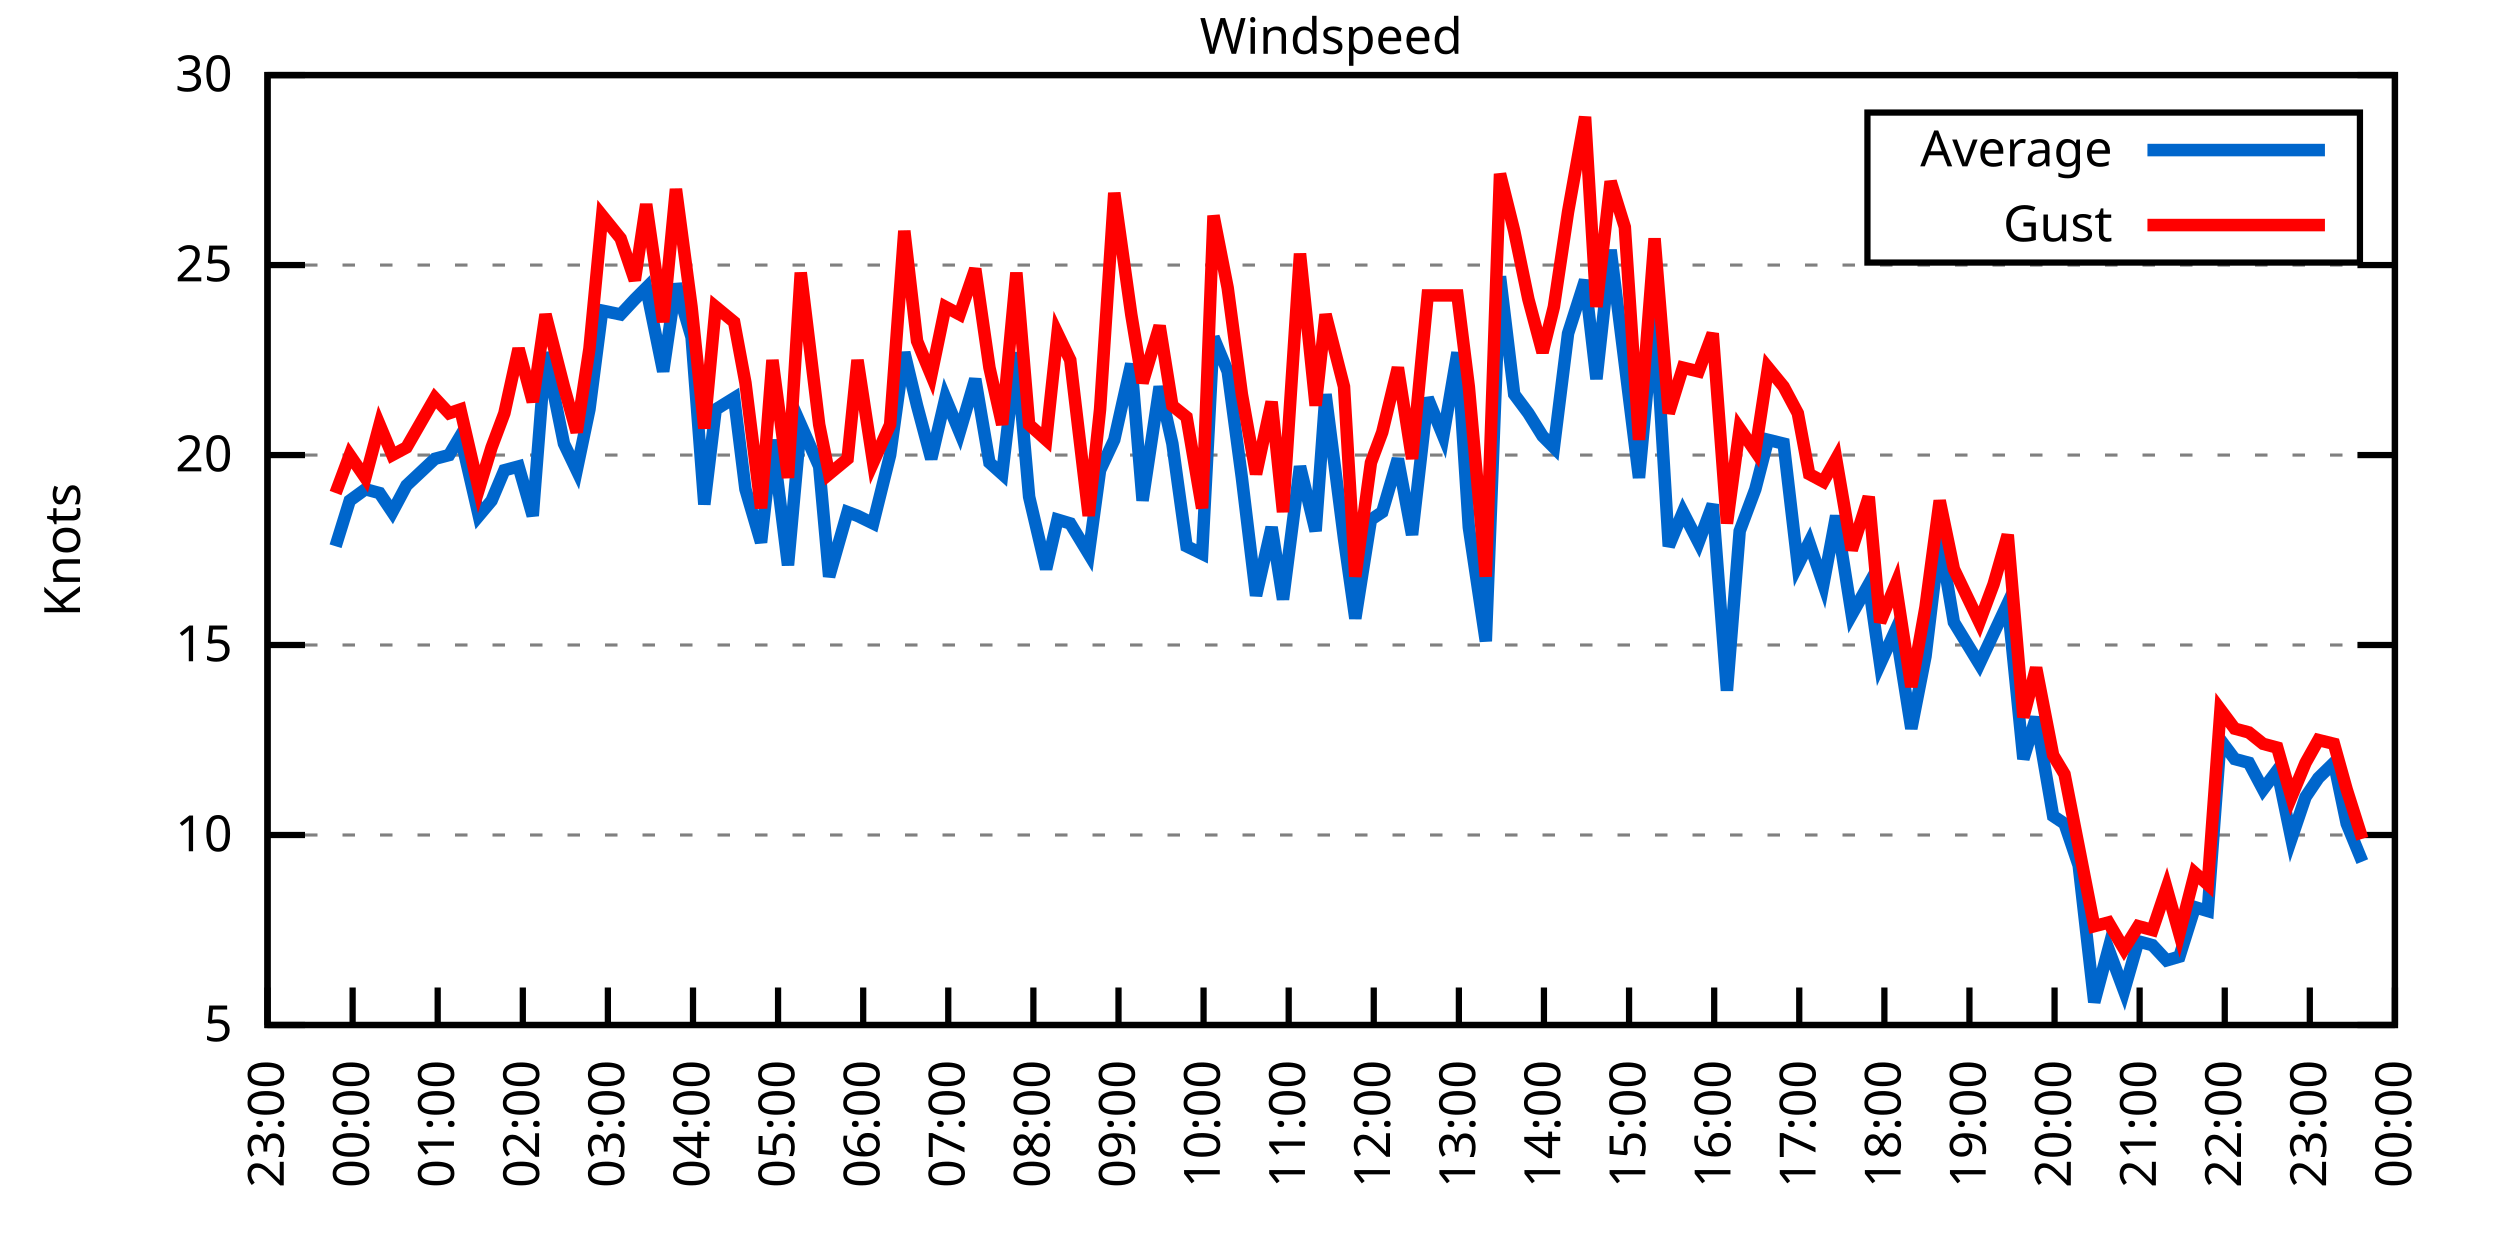
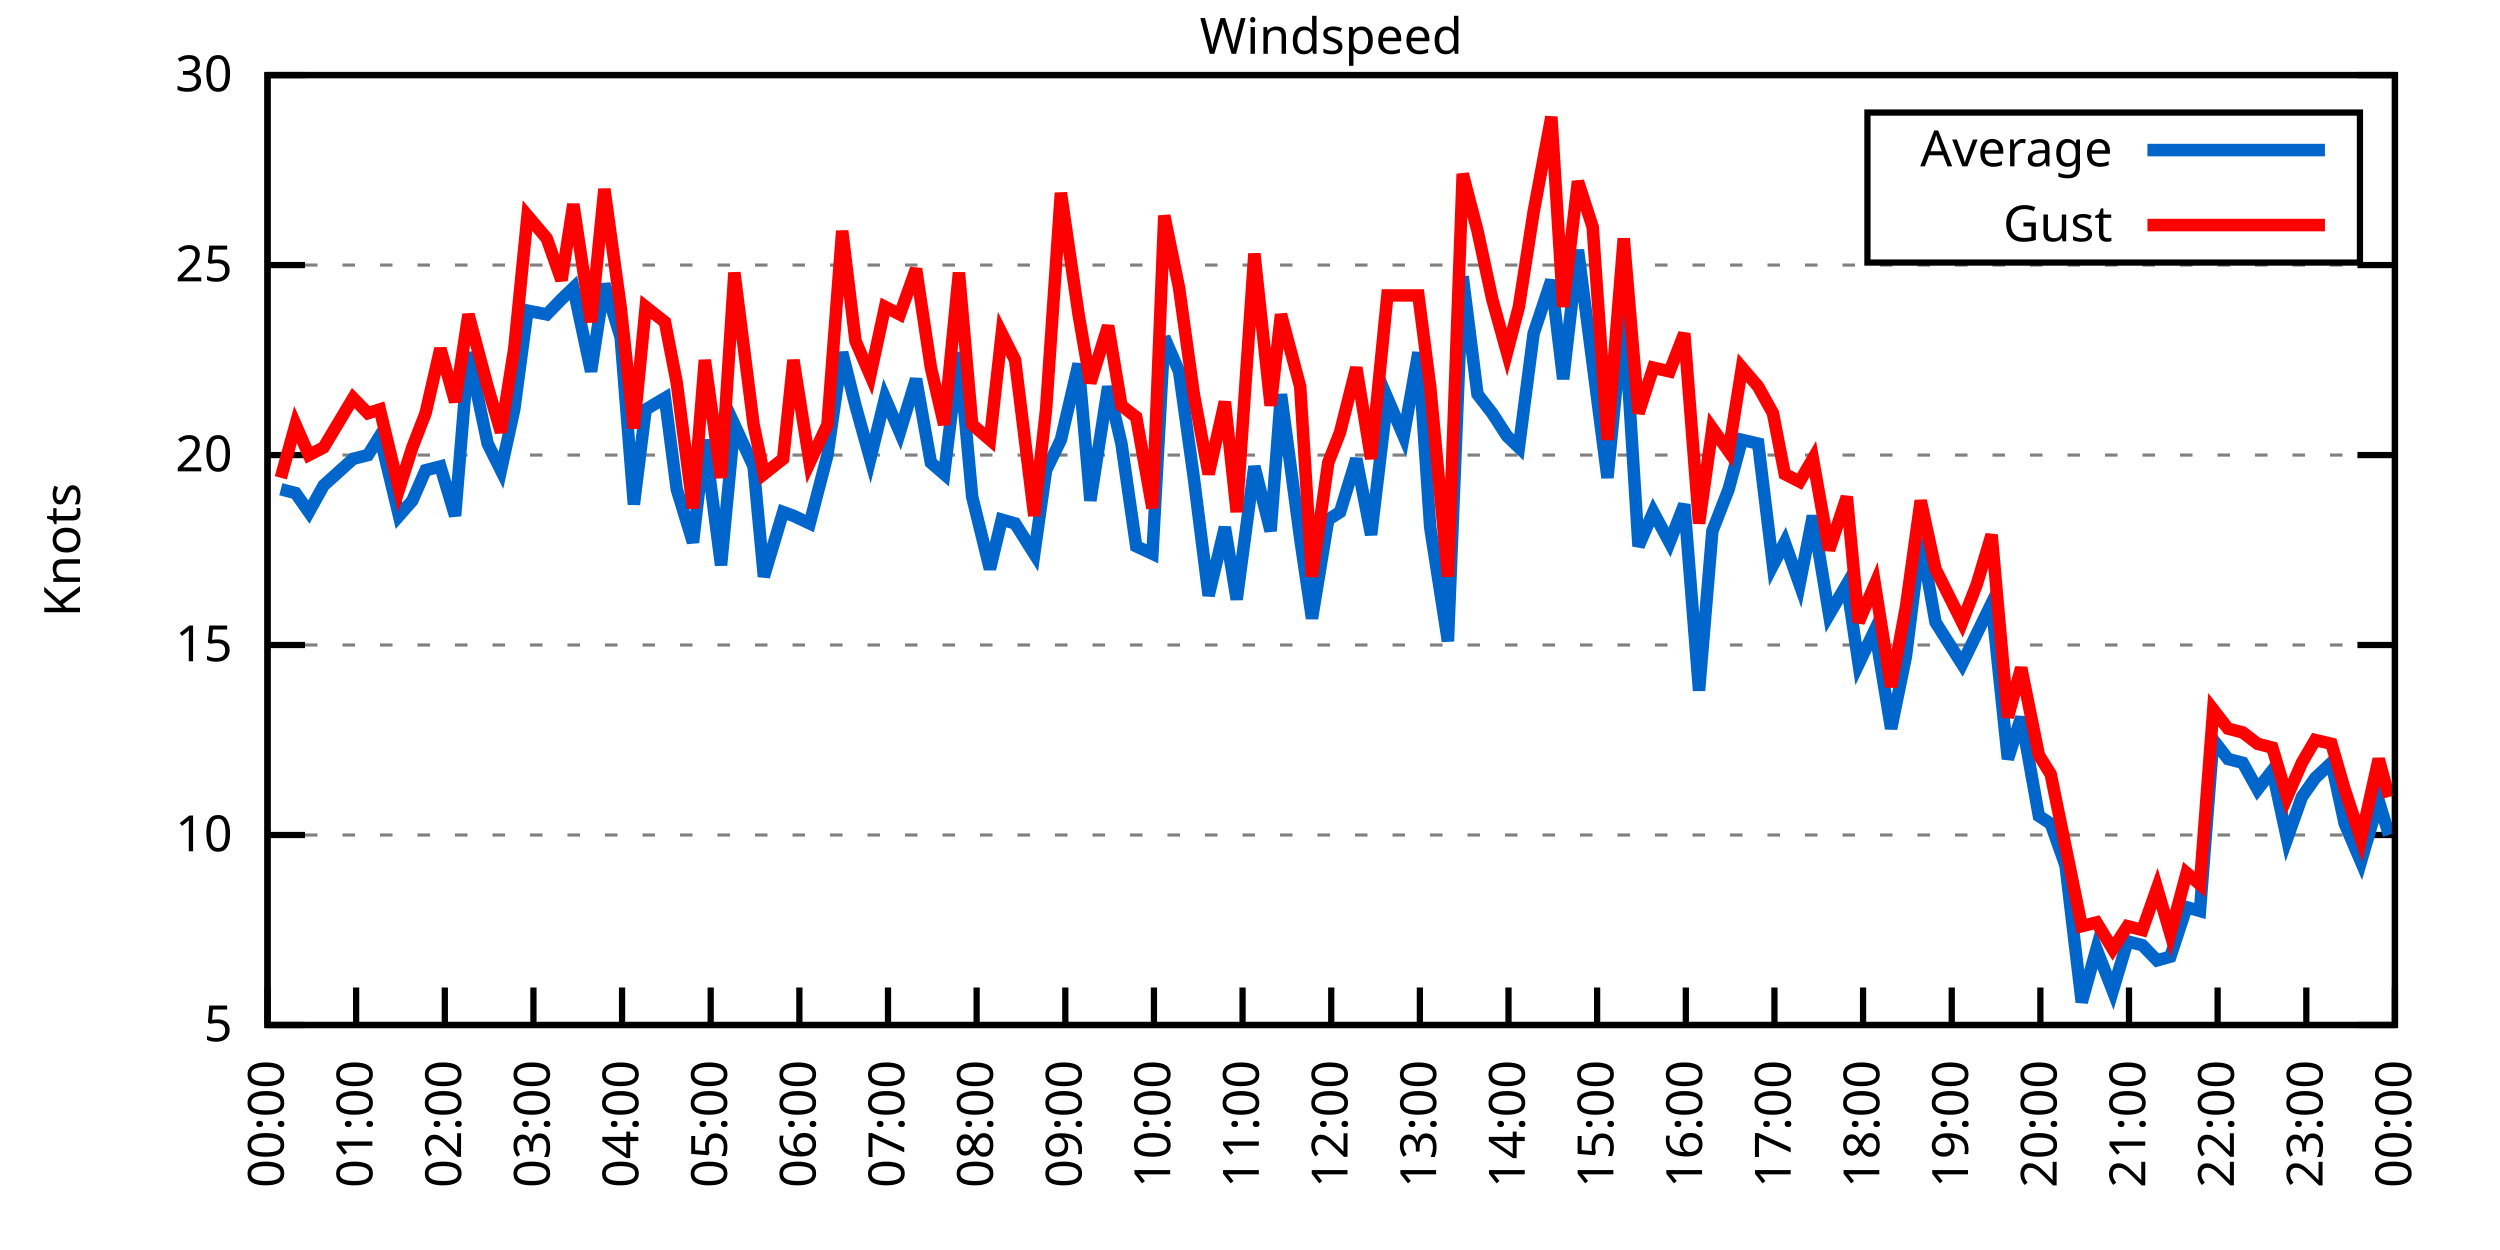
<svg xmlns="http://www.w3.org/2000/svg" xmlns:xlink="http://www.w3.org/1999/xlink" width="400" height="200" viewBox="0 0 400 200">
  <g id="gnuplot_canvas">
    <rect x="0" y="0" width="400" height="200" fill="none" />
    <defs>
      <circle id="gpDot" r="0.5" stroke-width="0.5" stroke="currentColor" />
      <path id="gpPt0" stroke-width="0.333" stroke="currentColor" d="M-1,0 h2 M0,-1 v2" />
      <path id="gpPt1" stroke-width="0.333" stroke="currentColor" d="M-1,-1 L1,1 M1,-1 L-1,1" />
      <path id="gpPt2" stroke-width="0.333" stroke="currentColor" d="M-1,0 L1,0 M0,-1 L0,1 M-1,-1 L1,1 M-1,1 L1,-1" />
      <rect id="gpPt3" stroke-width="0.333" stroke="currentColor" x="-1" y="-1" width="2" height="2" />
      <rect id="gpPt4" stroke-width="0.333" stroke="currentColor" fill="currentColor" x="-1" y="-1" width="2" height="2" />
      <circle id="gpPt5" stroke-width="0.333" stroke="currentColor" cx="0" cy="0" r="1" />
      <use xlink:href="#gpPt5" id="gpPt6" fill="currentColor" stroke="none" />
      <path id="gpPt7" stroke-width="0.333" stroke="currentColor" d="M0,-1.33 L-1.33,0.67 L1.33,0.67 z" />
      <use xlink:href="#gpPt7" id="gpPt8" fill="currentColor" stroke="none" />
      <use xlink:href="#gpPt7" id="gpPt9" stroke="currentColor" transform="rotate(180)" />
      <use xlink:href="#gpPt9" id="gpPt10" fill="currentColor" stroke="none" />
      <use xlink:href="#gpPt3" id="gpPt11" stroke="currentColor" transform="rotate(45)" />
      <use xlink:href="#gpPt11" id="gpPt12" fill="currentColor" stroke="none" />
      <path id="gpPt13" stroke-width="0.333" stroke="currentColor" d="M0,1.330 L1.265,0.411 L0.782,-1.067 L-0.782,-1.076 L-1.265,0.411 z" />
      <use xlink:href="#gpPt13" id="gpPt14" fill="currentColor" stroke="none" />
      <filter id="textbox" filterUnits="objectBoundingBox" x="0" y="0" height="1" width="1">
        <feFlood flood-color="white" flood-opacity="1" result="bgnd" />
        <feComposite in="SourceGraphic" in2="bgnd" operator="atop" />
      </filter>
      <filter id="greybox" filterUnits="objectBoundingBox" x="0" y="0" height="1" width="1">
        <feFlood flood-color="lightgrey" flood-opacity="1" result="grey" />
        <feComposite in="SourceGraphic" in2="grey" operator="atop" />
      </filter>
    </defs>
    <g fill="none" color="white" stroke="currentColor" stroke-width="1.00" stroke-linecap="butt" stroke-linejoin="miter">
</g>
    <g fill="none" color="black" stroke="currentColor" stroke-width="1.00" stroke-linecap="butt" stroke-linejoin="miter">
      <g stroke="none" shape-rendering="crispEdges">
        <polygon fill="rgb(255, 255, 255)" points="42.80,164.00 383.18,164.00 383.18,12.02 42.80,12.02 " />
      </g>
    </g>
    <g fill="none" color="black" stroke="currentColor" stroke-width="1.00" stroke-linecap="butt" stroke-linejoin="miter">
</g>
    <g fill="none" color="black" stroke="black" stroke-width="0.50" stroke-linecap="butt" stroke-linejoin="miter">
</g>
    <g fill="none" color="gray" stroke="currentColor" stroke-width="0.50" stroke-linecap="butt" stroke-linejoin="miter">
      <path stroke="gray" stroke-dasharray="2,4" class="gridline" d="M42.80,164.00 L383.19,164.00  " />
    </g>
    <g fill="none" color="gray" stroke="gray" stroke-width="1.00" stroke-linecap="butt" stroke-linejoin="miter">
</g>
    <g fill="none" color="black" stroke="currentColor" stroke-width="1.00" stroke-linecap="butt" stroke-linejoin="miter">
      <path stroke="black" d="M42.80,164.00 L48.80,164.00 M383.19,164.00 L377.19,164.00  " />
      <g transform="translate(37.20,166.60)" stroke="none" fill="black" font-family="Sans" font-size="8.00" text-anchor="end">
        <text>
          <tspan font-family="Sans"> 5</tspan>
        </text>
      </g>
    </g>
    <g fill="none" color="black" stroke="currentColor" stroke-width="1.00" stroke-linecap="butt" stroke-linejoin="miter">
</g>
    <g fill="none" color="black" stroke="black" stroke-width="0.50" stroke-linecap="butt" stroke-linejoin="miter">
</g>
    <g fill="none" color="gray" stroke="currentColor" stroke-width="0.50" stroke-linecap="butt" stroke-linejoin="miter">
      <path stroke="gray" stroke-dasharray="2,4" class="gridline" d="M42.80,133.60 L383.19,133.60  " />
    </g>
    <g fill="none" color="gray" stroke="gray" stroke-width="1.00" stroke-linecap="butt" stroke-linejoin="miter">
</g>
    <g fill="none" color="black" stroke="currentColor" stroke-width="1.00" stroke-linecap="butt" stroke-linejoin="miter">
      <path stroke="black" d="M42.80,133.60 L48.80,133.60 M383.19,133.60 L377.19,133.60  " />
      <g transform="translate(37.20,136.20)" stroke="none" fill="black" font-family="Sans" font-size="8.00" text-anchor="end">
        <text>
          <tspan font-family="Sans"> 10</tspan>
        </text>
      </g>
    </g>
    <g fill="none" color="black" stroke="currentColor" stroke-width="1.00" stroke-linecap="butt" stroke-linejoin="miter">
</g>
    <g fill="none" color="black" stroke="black" stroke-width="0.50" stroke-linecap="butt" stroke-linejoin="miter">
</g>
    <g fill="none" color="gray" stroke="currentColor" stroke-width="0.50" stroke-linecap="butt" stroke-linejoin="miter">
      <path stroke="gray" stroke-dasharray="2,4" class="gridline" d="M42.80,103.20 L383.19,103.20  " />
    </g>
    <g fill="none" color="gray" stroke="gray" stroke-width="1.00" stroke-linecap="butt" stroke-linejoin="miter">
</g>
    <g fill="none" color="black" stroke="currentColor" stroke-width="1.00" stroke-linecap="butt" stroke-linejoin="miter">
      <path stroke="black" d="M42.80,103.20 L48.80,103.20 M383.19,103.20 L377.19,103.20  " />
      <g transform="translate(37.20,105.80)" stroke="none" fill="black" font-family="Sans" font-size="8.00" text-anchor="end">
        <text>
          <tspan font-family="Sans"> 15</tspan>
        </text>
      </g>
    </g>
    <g fill="none" color="black" stroke="currentColor" stroke-width="1.00" stroke-linecap="butt" stroke-linejoin="miter">
</g>
    <g fill="none" color="black" stroke="black" stroke-width="0.50" stroke-linecap="butt" stroke-linejoin="miter">
</g>
    <g fill="none" color="gray" stroke="currentColor" stroke-width="0.50" stroke-linecap="butt" stroke-linejoin="miter">
      <path stroke="gray" stroke-dasharray="2,4" class="gridline" d="M42.80,72.81 L383.19,72.81  " />
    </g>
    <g fill="none" color="gray" stroke="gray" stroke-width="1.00" stroke-linecap="butt" stroke-linejoin="miter">
</g>
    <g fill="none" color="black" stroke="currentColor" stroke-width="1.00" stroke-linecap="butt" stroke-linejoin="miter">
      <path stroke="black" d="M42.80,72.81 L48.80,72.81 M383.19,72.81 L377.19,72.81  " />
      <g transform="translate(37.20,75.41)" stroke="none" fill="black" font-family="Sans" font-size="8.00" text-anchor="end">
        <text>
          <tspan font-family="Sans"> 20</tspan>
        </text>
      </g>
    </g>
    <g fill="none" color="black" stroke="currentColor" stroke-width="1.00" stroke-linecap="butt" stroke-linejoin="miter">
</g>
    <g fill="none" color="black" stroke="black" stroke-width="0.50" stroke-linecap="butt" stroke-linejoin="miter">
</g>
    <g fill="none" color="gray" stroke="currentColor" stroke-width="0.50" stroke-linecap="butt" stroke-linejoin="miter">
      <path stroke="gray" stroke-dasharray="2,4" class="gridline" d="M42.80,42.41 L383.19,42.41  " />
    </g>
    <g fill="none" color="gray" stroke="gray" stroke-width="1.00" stroke-linecap="butt" stroke-linejoin="miter">
</g>
    <g fill="none" color="black" stroke="currentColor" stroke-width="1.00" stroke-linecap="butt" stroke-linejoin="miter">
      <path stroke="black" d="M42.80,42.41 L48.80,42.41 M383.19,42.41 L377.19,42.41  " />
      <g transform="translate(37.20,45.01)" stroke="none" fill="black" font-family="Sans" font-size="8.00" text-anchor="end">
        <text>
          <tspan font-family="Sans"> 25</tspan>
        </text>
      </g>
    </g>
    <g fill="none" color="black" stroke="currentColor" stroke-width="1.00" stroke-linecap="butt" stroke-linejoin="miter">
</g>
    <g fill="none" color="black" stroke="black" stroke-width="0.50" stroke-linecap="butt" stroke-linejoin="miter">
</g>
    <g fill="none" color="gray" stroke="currentColor" stroke-width="0.50" stroke-linecap="butt" stroke-linejoin="miter">
      <path stroke="gray" stroke-dasharray="2,4" class="gridline" d="M42.80,12.01 L383.19,12.01  " />
    </g>
    <g fill="none" color="gray" stroke="gray" stroke-width="1.00" stroke-linecap="butt" stroke-linejoin="miter">
</g>
    <g fill="none" color="black" stroke="currentColor" stroke-width="1.00" stroke-linecap="butt" stroke-linejoin="miter">
      <path stroke="black" d="M42.80,12.01 L48.80,12.01 M383.19,12.01 L377.19,12.01  " />
      <g transform="translate(37.20,14.61)" stroke="none" fill="black" font-family="Sans" font-size="8.00" text-anchor="end">
        <text>
          <tspan font-family="Sans"> 30</tspan>
        </text>
      </g>
    </g>
    <g fill="none" color="black" stroke="currentColor" stroke-width="1.00" stroke-linecap="butt" stroke-linejoin="miter">
      <path stroke="black" d="M42.80,164.00 L42.80,158.00  " />
      <g transform="translate(45.40,169.60) rotate(270.00)" stroke="none" fill="black" font-family="Sans" font-size="8.00" text-anchor="end">
        <text>
-           <tspan font-family="Sans">23:00</tspan>
-         </text>
-       </g>
-     </g>
-     <g fill="none" color="black" stroke="currentColor" stroke-width="1.00" stroke-linecap="butt" stroke-linejoin="miter">
-       <path stroke="black" d="M56.42,164.00 L56.42,158.00  " />
-       <g transform="translate(59.02,169.60) rotate(270.00)" stroke="none" fill="black" font-family="Sans" font-size="8.00" text-anchor="end">
-         <text>
          <tspan font-family="Sans">00:00</tspan>
        </text>
      </g>
    </g>
    <g fill="none" color="black" stroke="currentColor" stroke-width="1.00" stroke-linecap="butt" stroke-linejoin="miter">
-       <path stroke="black" d="M70.03,164.00 L70.03,158.00  " />
-       <g transform="translate(72.63,169.60) rotate(270.00)" stroke="none" fill="black" font-family="Sans" font-size="8.00" text-anchor="end">
+       <path stroke="black" d="M56.98,164.00 L56.98,158.00  " />
+       <g transform="translate(59.58,169.60) rotate(270.00)" stroke="none" fill="black" font-family="Sans" font-size="8.00" text-anchor="end">
        <text>
          <tspan font-family="Sans">01:00</tspan>
        </text>
      </g>
    </g>
    <g fill="none" color="black" stroke="currentColor" stroke-width="1.00" stroke-linecap="butt" stroke-linejoin="miter">
-       <path stroke="black" d="M83.65,164.00 L83.65,158.00  " />
-       <g transform="translate(86.25,169.60) rotate(270.00)" stroke="none" fill="black" font-family="Sans" font-size="8.00" text-anchor="end">
+       <path stroke="black" d="M71.17,164.00 L71.17,158.00  " />
+       <g transform="translate(73.77,169.60) rotate(270.00)" stroke="none" fill="black" font-family="Sans" font-size="8.00" text-anchor="end">
        <text>
          <tspan font-family="Sans">02:00</tspan>
        </text>
      </g>
    </g>
    <g fill="none" color="black" stroke="currentColor" stroke-width="1.00" stroke-linecap="butt" stroke-linejoin="miter">
-       <path stroke="black" d="M97.26,164.00 L97.26,158.00  " />
-       <g transform="translate(99.86,169.60) rotate(270.00)" stroke="none" fill="black" font-family="Sans" font-size="8.00" text-anchor="end">
+       <path stroke="black" d="M85.35,164.00 L85.35,158.00  " />
+       <g transform="translate(87.95,169.60) rotate(270.00)" stroke="none" fill="black" font-family="Sans" font-size="8.00" text-anchor="end">
        <text>
          <tspan font-family="Sans">03:00</tspan>
        </text>
      </g>
    </g>
    <g fill="none" color="black" stroke="currentColor" stroke-width="1.00" stroke-linecap="butt" stroke-linejoin="miter">
-       <path stroke="black" d="M110.88,164.00 L110.88,158.00  " />
-       <g transform="translate(113.48,169.60) rotate(270.00)" stroke="none" fill="black" font-family="Sans" font-size="8.00" text-anchor="end">
+       <path stroke="black" d="M99.53,164.00 L99.53,158.00  " />
+       <g transform="translate(102.13,169.60) rotate(270.00)" stroke="none" fill="black" font-family="Sans" font-size="8.00" text-anchor="end">
        <text>
          <tspan font-family="Sans">04:00</tspan>
        </text>
      </g>
    </g>
    <g fill="none" color="black" stroke="currentColor" stroke-width="1.00" stroke-linecap="butt" stroke-linejoin="miter">
-       <path stroke="black" d="M124.49,164.00 L124.49,158.00  " />
-       <g transform="translate(127.09,169.60) rotate(270.00)" stroke="none" fill="black" font-family="Sans" font-size="8.00" text-anchor="end">
+       <path stroke="black" d="M113.71,164.00 L113.71,158.00  " />
+       <g transform="translate(116.31,169.60) rotate(270.00)" stroke="none" fill="black" font-family="Sans" font-size="8.00" text-anchor="end">
        <text>
          <tspan font-family="Sans">05:00</tspan>
        </text>
      </g>
    </g>
    <g fill="none" color="black" stroke="currentColor" stroke-width="1.00" stroke-linecap="butt" stroke-linejoin="miter">
-       <path stroke="black" d="M138.11,164.00 L138.11,158.00  " />
-       <g transform="translate(140.71,169.60) rotate(270.00)" stroke="none" fill="black" font-family="Sans" font-size="8.00" text-anchor="end">
+       <path stroke="black" d="M127.90,164.00 L127.90,158.00  " />
+       <g transform="translate(130.50,169.60) rotate(270.00)" stroke="none" fill="black" font-family="Sans" font-size="8.00" text-anchor="end">
        <text>
          <tspan font-family="Sans">06:00</tspan>
        </text>
      </g>
    </g>
    <g fill="none" color="black" stroke="currentColor" stroke-width="1.00" stroke-linecap="butt" stroke-linejoin="miter">
-       <path stroke="black" d="M151.72,164.00 L151.72,158.00  " />
-       <g transform="translate(154.32,169.60) rotate(270.00)" stroke="none" fill="black" font-family="Sans" font-size="8.00" text-anchor="end">
+       <path stroke="black" d="M142.08,164.00 L142.08,158.00  " />
+       <g transform="translate(144.68,169.60) rotate(270.00)" stroke="none" fill="black" font-family="Sans" font-size="8.00" text-anchor="end">
        <text>
          <tspan font-family="Sans">07:00</tspan>
        </text>
      </g>
    </g>
    <g fill="none" color="black" stroke="currentColor" stroke-width="1.00" stroke-linecap="butt" stroke-linejoin="miter">
-       <path stroke="black" d="M165.34,164.00 L165.34,158.00  " />
-       <g transform="translate(167.94,169.60) rotate(270.00)" stroke="none" fill="black" font-family="Sans" font-size="8.00" text-anchor="end">
+       <path stroke="black" d="M156.26,164.00 L156.26,158.00  " />
+       <g transform="translate(158.86,169.60) rotate(270.00)" stroke="none" fill="black" font-family="Sans" font-size="8.00" text-anchor="end">
        <text>
          <tspan font-family="Sans">08:00</tspan>
        </text>
      </g>
    </g>
    <g fill="none" color="black" stroke="currentColor" stroke-width="1.00" stroke-linecap="butt" stroke-linejoin="miter">
-       <path stroke="black" d="M178.96,164.00 L178.96,158.00  " />
-       <g transform="translate(181.56,169.60) rotate(270.00)" stroke="none" fill="black" font-family="Sans" font-size="8.00" text-anchor="end">
+       <path stroke="black" d="M170.45,164.00 L170.45,158.00  " />
+       <g transform="translate(173.05,169.60) rotate(270.00)" stroke="none" fill="black" font-family="Sans" font-size="8.00" text-anchor="end">
        <text>
          <tspan font-family="Sans">09:00</tspan>
        </text>
      </g>
    </g>
    <g fill="none" color="black" stroke="currentColor" stroke-width="1.00" stroke-linecap="butt" stroke-linejoin="miter">
-       <path stroke="black" d="M192.57,164.00 L192.57,158.00  " />
-       <g transform="translate(195.17,169.60) rotate(270.00)" stroke="none" fill="black" font-family="Sans" font-size="8.00" text-anchor="end">
+       <path stroke="black" d="M184.63,164.00 L184.63,158.00  " />
+       <g transform="translate(187.23,169.60) rotate(270.00)" stroke="none" fill="black" font-family="Sans" font-size="8.00" text-anchor="end">
        <text>
          <tspan font-family="Sans">10:00</tspan>
        </text>
      </g>
    </g>
    <g fill="none" color="black" stroke="currentColor" stroke-width="1.00" stroke-linecap="butt" stroke-linejoin="miter">
-       <path stroke="black" d="M206.19,164.00 L206.19,158.00  " />
-       <g transform="translate(208.79,169.60) rotate(270.00)" stroke="none" fill="black" font-family="Sans" font-size="8.00" text-anchor="end">
+       <path stroke="black" d="M198.81,164.00 L198.81,158.00  " />
+       <g transform="translate(201.41,169.60) rotate(270.00)" stroke="none" fill="black" font-family="Sans" font-size="8.00" text-anchor="end">
        <text>
          <tspan font-family="Sans">11:00</tspan>
        </text>
      </g>
    </g>
    <g fill="none" color="black" stroke="currentColor" stroke-width="1.00" stroke-linecap="butt" stroke-linejoin="miter">
-       <path stroke="black" d="M219.80,164.00 L219.80,158.00  " />
-       <g transform="translate(222.40,169.60) rotate(270.00)" stroke="none" fill="black" font-family="Sans" font-size="8.00" text-anchor="end">
+       <path stroke="black" d="M213.00,164.00 L213.00,158.00  " />
+       <g transform="translate(215.60,169.60) rotate(270.00)" stroke="none" fill="black" font-family="Sans" font-size="8.00" text-anchor="end">
        <text>
          <tspan font-family="Sans">12:00</tspan>
        </text>
      </g>
    </g>
    <g fill="none" color="black" stroke="currentColor" stroke-width="1.00" stroke-linecap="butt" stroke-linejoin="miter">
-       <path stroke="black" d="M233.42,164.00 L233.42,158.00  " />
-       <g transform="translate(236.02,169.60) rotate(270.00)" stroke="none" fill="black" font-family="Sans" font-size="8.00" text-anchor="end">
+       <path stroke="black" d="M227.18,164.00 L227.18,158.00  " />
+       <g transform="translate(229.78,169.60) rotate(270.00)" stroke="none" fill="black" font-family="Sans" font-size="8.00" text-anchor="end">
        <text>
          <tspan font-family="Sans">13:00</tspan>
        </text>
      </g>
    </g>
    <g fill="none" color="black" stroke="currentColor" stroke-width="1.00" stroke-linecap="butt" stroke-linejoin="miter">
-       <path stroke="black" d="M247.03,164.00 L247.03,158.00  " />
-       <g transform="translate(249.63,169.60) rotate(270.00)" stroke="none" fill="black" font-family="Sans" font-size="8.00" text-anchor="end">
+       <path stroke="black" d="M241.36,164.00 L241.36,158.00  " />
+       <g transform="translate(243.96,169.60) rotate(270.00)" stroke="none" fill="black" font-family="Sans" font-size="8.00" text-anchor="end">
        <text>
          <tspan font-family="Sans">14:00</tspan>
        </text>
      </g>
    </g>
    <g fill="none" color="black" stroke="currentColor" stroke-width="1.00" stroke-linecap="butt" stroke-linejoin="miter">
-       <path stroke="black" d="M260.65,164.00 L260.65,158.00  " />
-       <g transform="translate(263.25,169.60) rotate(270.00)" stroke="none" fill="black" font-family="Sans" font-size="8.00" text-anchor="end">
+       <path stroke="black" d="M255.54,164.00 L255.54,158.00  " />
+       <g transform="translate(258.14,169.60) rotate(270.00)" stroke="none" fill="black" font-family="Sans" font-size="8.00" text-anchor="end">
        <text>
          <tspan font-family="Sans">15:00</tspan>
        </text>
      </g>
    </g>
    <g fill="none" color="black" stroke="currentColor" stroke-width="1.00" stroke-linecap="butt" stroke-linejoin="miter">
-       <path stroke="black" d="M274.27,164.00 L274.27,158.00  " />
-       <g transform="translate(276.87,169.60) rotate(270.00)" stroke="none" fill="black" font-family="Sans" font-size="8.00" text-anchor="end">
+       <path stroke="black" d="M269.73,164.00 L269.73,158.00  " />
+       <g transform="translate(272.33,169.60) rotate(270.00)" stroke="none" fill="black" font-family="Sans" font-size="8.00" text-anchor="end">
        <text>
          <tspan font-family="Sans">16:00</tspan>
        </text>
      </g>
    </g>
    <g fill="none" color="black" stroke="currentColor" stroke-width="1.00" stroke-linecap="butt" stroke-linejoin="miter">
-       <path stroke="black" d="M287.88,164.00 L287.88,158.00  " />
-       <g transform="translate(290.48,169.60) rotate(270.00)" stroke="none" fill="black" font-family="Sans" font-size="8.00" text-anchor="end">
+       <path stroke="black" d="M283.91,164.00 L283.91,158.00  " />
+       <g transform="translate(286.51,169.60) rotate(270.00)" stroke="none" fill="black" font-family="Sans" font-size="8.00" text-anchor="end">
        <text>
          <tspan font-family="Sans">17:00</tspan>
        </text>
      </g>
    </g>
    <g fill="none" color="black" stroke="currentColor" stroke-width="1.00" stroke-linecap="butt" stroke-linejoin="miter">
-       <path stroke="black" d="M301.50,164.00 L301.50,158.00  " />
-       <g transform="translate(304.10,169.60) rotate(270.00)" stroke="none" fill="black" font-family="Sans" font-size="8.00" text-anchor="end">
+       <path stroke="black" d="M298.09,164.00 L298.09,158.00  " />
+       <g transform="translate(300.69,169.60) rotate(270.00)" stroke="none" fill="black" font-family="Sans" font-size="8.00" text-anchor="end">
        <text>
          <tspan font-family="Sans">18:00</tspan>
        </text>
      </g>
    </g>
    <g fill="none" color="black" stroke="currentColor" stroke-width="1.00" stroke-linecap="butt" stroke-linejoin="miter">
-       <path stroke="black" d="M315.11,164.00 L315.11,158.00  " />
-       <g transform="translate(317.71,169.60) rotate(270.00)" stroke="none" fill="black" font-family="Sans" font-size="8.00" text-anchor="end">
+       <path stroke="black" d="M312.28,164.00 L312.28,158.00  " />
+       <g transform="translate(314.88,169.60) rotate(270.00)" stroke="none" fill="black" font-family="Sans" font-size="8.00" text-anchor="end">
        <text>
          <tspan font-family="Sans">19:00</tspan>
        </text>
      </g>
    </g>
    <g fill="none" color="black" stroke="currentColor" stroke-width="1.00" stroke-linecap="butt" stroke-linejoin="miter">
-       <path stroke="black" d="M328.73,164.00 L328.73,158.00  " />
-       <g transform="translate(331.33,169.60) rotate(270.00)" stroke="none" fill="black" font-family="Sans" font-size="8.00" text-anchor="end">
+       <path stroke="black" d="M326.46,164.00 L326.46,158.00  " />
+       <g transform="translate(329.06,169.60) rotate(270.00)" stroke="none" fill="black" font-family="Sans" font-size="8.00" text-anchor="end">
        <text>
          <tspan font-family="Sans">20:00</tspan>
        </text>
      </g>
    </g>
    <g fill="none" color="black" stroke="currentColor" stroke-width="1.00" stroke-linecap="butt" stroke-linejoin="miter">
-       <path stroke="black" d="M342.34,164.00 L342.34,158.00  " />
-       <g transform="translate(344.94,169.60) rotate(270.00)" stroke="none" fill="black" font-family="Sans" font-size="8.00" text-anchor="end">
+       <path stroke="black" d="M340.64,164.00 L340.64,158.00  " />
+       <g transform="translate(343.24,169.60) rotate(270.00)" stroke="none" fill="black" font-family="Sans" font-size="8.00" text-anchor="end">
        <text>
          <tspan font-family="Sans">21:00</tspan>
        </text>
      </g>
    </g>
    <g fill="none" color="black" stroke="currentColor" stroke-width="1.00" stroke-linecap="butt" stroke-linejoin="miter">
-       <path stroke="black" d="M355.96,164.00 L355.96,158.00  " />
-       <g transform="translate(358.56,169.60) rotate(270.00)" stroke="none" fill="black" font-family="Sans" font-size="8.00" text-anchor="end">
+       <path stroke="black" d="M354.82,164.00 L354.82,158.00  " />
+       <g transform="translate(357.42,169.60) rotate(270.00)" stroke="none" fill="black" font-family="Sans" font-size="8.00" text-anchor="end">
        <text>
          <tspan font-family="Sans">22:00</tspan>
        </text>
      </g>
    </g>
    <g fill="none" color="black" stroke="currentColor" stroke-width="1.00" stroke-linecap="butt" stroke-linejoin="miter">
-       <path stroke="black" d="M369.57,164.00 L369.57,158.00  " />
-       <g transform="translate(372.17,169.60) rotate(270.00)" stroke="none" fill="black" font-family="Sans" font-size="8.00" text-anchor="end">
+       <path stroke="black" d="M369.01,164.00 L369.01,158.00  " />
+       <g transform="translate(371.61,169.60) rotate(270.00)" stroke="none" fill="black" font-family="Sans" font-size="8.00" text-anchor="end">
        <text>
          <tspan font-family="Sans">23:00</tspan>
        </text>
      </g>
    </g>
    <g fill="none" color="black" stroke="currentColor" stroke-width="1.00" stroke-linecap="butt" stroke-linejoin="miter">
      <path stroke="black" d="M383.19,164.00 L383.19,158.00  " />
      <g transform="translate(385.79,169.60) rotate(270.00)" stroke="none" fill="black" font-family="Sans" font-size="8.00" text-anchor="end">
        <text>
          <tspan font-family="Sans">00:00</tspan>
        </text>
      </g>
    </g>
    <g fill="none" color="black" stroke="currentColor" stroke-width="1.00" stroke-linecap="butt" stroke-linejoin="miter">
</g>
    <g fill="none" color="black" stroke="currentColor" stroke-width="1.00" stroke-linecap="butt" stroke-linejoin="miter">
      <path stroke="black" d="M42.80,12.01 L42.80,164.00 L383.19,164.00 L383.19,12.01 L42.80,12.01 Z  " />
    </g>
    <g fill="none" color="black" stroke="currentColor" stroke-width="1.00" stroke-linecap="butt" stroke-linejoin="miter">
</g>
    <g fill="none" color="black" stroke="currentColor" stroke-width="1.00" stroke-linecap="butt" stroke-linejoin="miter">
      <path stroke="black" d="M298.79,42.01 L298.79,18.01 L377.59,18.01 L377.59,42.01 L298.79,42.01 Z  " />
    </g>
    <g id="Windspeed_plot_1">
      <g fill="none" color="white" stroke="black" stroke-width="2.00" stroke-linecap="butt" stroke-linejoin="miter">
</g>
      <g fill="none" color="black" stroke="currentColor" stroke-width="2.00" stroke-linecap="butt" stroke-linejoin="miter">
        <g transform="translate(337.99,26.61)" stroke="none" fill="black" font-family="Sans" font-size="8.00" text-anchor="end">
          <text>
            <tspan font-family="Sans">Average</tspan>
          </text>
        </g>
      </g>
      <g fill="none" color="black" stroke="currentColor" stroke-width="2.00" stroke-linecap="butt" stroke-linejoin="miter">
-         <path stroke="rgb(  0, 102, 204)" d="M343.59,24.01 L371.99,24.01 M53.69,87.40 L55.96,80.10 L58.46,78.28 L60.73,78.89 L62.77,81.93 L65.04,77.67   L69.58,73.41 L71.85,72.81 L73.66,69.77 L76.61,82.53 L78.65,80.10 L80.70,75.24 L82.97,74.63 L85.24,82.53   L87.28,56.39 L90.23,70.98 L92.27,75.24 L94.31,65.51 L96.35,49.70 L99.30,50.31 L101.57,47.88 L103.39,46.06   L106.11,59.43 L108.15,45.45 L110.65,53.96 L112.69,80.71 L114.51,65.51 L117.46,63.69 L119.27,78.28 L121.77,86.79   L123.59,70.37 L126.08,90.44 L128.12,67.94 L131.07,74.63 L132.66,92.26 L135.61,81.93 L137.20,82.53 L139.70,83.75   L142.42,72.81 L144.69,56.39 L146.73,64.90 L149.00,73.41 L151.27,63.69 L153.54,69.16 L156.04,60.65 L158.31,74.02   L160.35,75.85 L162.62,56.39 L164.66,79.49 L167.38,91.04 L169.20,83.14 L171.24,83.75 L174.19,88.61 L176.01,75.24   L178.28,70.37 L181.00,58.21 L182.81,80.10 L185.54,61.86 L187.58,70.98 L189.85,87.40 L192.34,88.61 L194.16,53.96   L196.43,59.43 L198.70,76.45 L200.97,95.30 L203.46,84.36 L205.28,95.91 L208.00,74.63 L210.50,84.97 L212.09,63.08   L215.04,86.18 L216.85,98.95 L219.35,83.14 L221.16,81.93 L223.66,73.41 L225.93,85.57 L228.43,63.69 L230.92,69.77   L233.19,56.39 L235.01,84.36 L237.73,102.60 L240.00,44.23 L242.27,63.08 L244.54,66.12 L246.81,69.77 L248.62,71.59   L250.89,53.35 L253.61,44.84 L255.43,60.65 L257.70,39.98 L259.97,58.21 L262.24,76.45 L264.73,49.70 L267.00,87.40   L269.27,81.93 L271.77,86.79 L274.04,80.71 L276.31,110.50 L278.35,84.97 L280.85,78.28 L282.89,70.37 L285.38,70.98   L287.65,90.44 L289.47,86.79 L291.74,93.48 L293.78,82.53 L296.28,98.34 L299.00,93.48 L300.82,106.24 L303.31,100.77   L305.81,116.58 L308.08,105.03 L310.35,86.18 L312.62,99.56 L316.70,106.24 L318.97,101.38 L321.24,96.52 L323.74,121.44   L325.78,114.76 L328.50,130.56 L330.32,131.78 L332.59,138.47 L335.08,160.35 L337.35,151.84 L339.85,158.53 L342.12,150.62   L344.39,151.23 L346.65,153.66 L348.70,153.06 L351.19,145.15 L353.24,145.76 L355.28,118.40 L357.55,121.44 L359.82,122.05   L362.09,126.31 L364.36,123.27 L366.62,134.21 L368.89,127.52 L370.94,124.48 L373.43,122.05 L375.47,131.78 L377.97,137.86    " />
+         <path stroke="rgb(  0, 102, 204)" d="M343.59,24.01 L371.99,24.01 M44.93,78.28 L47.29,78.89 L49.42,81.93 L51.78,77.67 L56.51,73.41 L58.87,72.81   L60.77,69.77 L63.84,82.53 L65.97,80.10 L68.09,75.24 L70.46,74.63 L72.82,82.53 L74.95,56.39 L78.02,70.98   L80.15,75.24 L82.28,65.51 L84.40,49.70 L87.48,50.31 L89.84,47.88 L91.73,46.06 L94.57,59.43 L96.70,45.45   L99.30,53.96 L101.42,80.71 L103.31,65.51 L106.39,63.69 L108.28,78.28 L110.88,86.79 L112.77,70.37 L115.37,90.44   L117.50,67.94 L120.57,74.63 L122.22,92.26 L125.30,81.93 L126.95,82.53 L129.55,83.75 L132.39,72.81 L134.75,56.39   L136.88,64.90 L139.24,73.41 L141.61,63.69 L143.97,69.16 L146.57,60.65 L148.94,74.02 L151.06,75.85 L153.43,56.39   L155.55,79.49 L158.39,91.04 L160.28,83.14 L162.41,83.75 L165.48,88.61 L167.37,75.24 L169.74,70.37 L172.57,58.21   L174.46,80.10 L177.30,61.86 L179.43,70.98 L181.79,87.40 L184.39,88.61 L186.28,53.96 L188.65,59.43 L191.01,76.45   L193.38,95.30 L195.98,84.36 L197.87,95.91 L200.70,74.63 L203.30,84.97 L204.96,63.08 L208.03,86.18 L209.92,98.95   L212.52,83.14 L214.41,81.93 L217.01,73.41 L219.38,85.57 L221.98,63.69 L224.58,69.77 L226.94,56.39 L228.83,84.36   L231.67,102.60 L234.03,44.23 L236.40,63.08 L238.76,66.12 L241.12,69.77 L243.02,71.59 L245.38,53.35 L248.22,44.84   L250.11,60.65 L252.47,39.98 L254.83,58.21 L257.20,76.45 L259.80,49.70 L262.16,87.40 L264.53,81.93 L267.13,86.79   L269.49,80.71 L271.85,110.50 L273.98,84.97 L276.58,78.28 L278.71,70.37 L281.31,70.98 L283.67,90.44 L285.56,86.79   L287.93,93.48 L290.06,82.53 L292.66,98.34 L295.49,93.48 L297.38,106.24 L299.98,100.77 L302.58,116.58 L304.95,105.03   L307.31,86.18 L309.68,99.56 L313.93,106.24 L316.29,101.38 L318.66,96.52 L321.26,121.44 L323.39,114.76 L326.22,130.56   L328.11,131.78 L330.48,138.47 L333.08,160.35 L335.44,151.84 L338.04,158.53 L340.40,150.62 L342.77,151.23 L345.13,153.66   L347.26,153.06 L349.86,145.15 L351.99,145.76 L354.12,118.40 L356.48,121.44 L358.84,122.05 L361.21,126.31 L363.57,123.27   L365.93,134.21 L368.30,127.52 L370.43,124.48 L373.03,122.05 L375.15,131.78 L377.75,137.86 L380.59,128.13 L382.24,133.60    " />
      </g>
    </g>
    <g id="Windspeed_plot_2">
      <g fill="none" color="black" stroke="currentColor" stroke-width="2.00" stroke-linecap="butt" stroke-linejoin="miter">
        <g transform="translate(337.99,38.61)" stroke="none" fill="black" font-family="Sans" font-size="8.00" text-anchor="end">
          <text>
            <tspan font-family="Sans">Gust</tspan>
          </text>
        </g>
      </g>
      <g fill="none" color="black" stroke="currentColor" stroke-width="2.00" stroke-linecap="butt" stroke-linejoin="miter">
-         <path stroke="rgb(255,   0,   0)" d="M343.59,36.01 L371.99,36.01 M53.69,78.89 L55.96,72.81 L58.46,76.45 L60.73,67.94 L62.77,72.81 L65.04,71.59   L69.58,63.69 L71.85,66.12 L73.66,65.51 L76.61,78.28 L78.65,71.59 L80.70,66.12 L82.97,55.78 L85.24,64.29   L87.28,50.31 L90.23,61.86 L92.27,69.16 L94.31,55.78 L96.35,34.50 L99.30,38.15 L101.57,44.84 L103.39,32.68   L106.11,51.53 L108.15,30.25 L110.65,49.10 L112.69,68.55 L114.51,49.10 L117.46,51.53 L119.27,61.25 L121.77,81.32   L123.59,57.61 L126.08,76.45 L128.12,43.62 L131.07,67.94 L132.66,75.85 L135.61,73.41 L137.20,57.61 L139.70,74.02   L142.42,67.94 L144.69,36.94 L146.73,54.57 L149.00,60.04 L151.27,49.10 L153.54,50.31 L156.04,43.02 L158.31,58.82   L160.35,67.94 L162.62,43.62 L164.66,67.94 L167.38,70.37 L169.20,53.35 L171.24,57.61 L174.19,82.53 L176.01,65.51   L178.28,30.86 L181.00,50.31 L182.81,61.25 L185.54,52.14 L187.58,64.90 L189.85,66.73 L192.34,81.32 L194.16,34.50   L196.43,46.06 L198.70,63.08 L200.97,75.85 L203.46,64.29 L205.28,81.93 L208.00,40.58 L210.50,64.90 L212.09,50.31   L215.04,61.86 L216.85,92.26 L219.35,74.02 L221.16,69.16 L223.66,58.82 L225.93,73.41 L228.43,47.27 L230.92,47.27   L233.19,47.27 L235.01,61.86 L237.73,92.26 L240.00,27.82 L242.27,36.94 L244.54,47.88 L246.81,56.39 L248.62,49.10   L250.89,33.90 L253.61,18.70 L255.43,49.10 L257.70,29.03 L259.97,36.33 L262.24,70.37 L264.73,38.15 L267.00,66.12   L269.27,58.82 L271.77,59.43 L274.04,53.35 L276.31,83.75 L278.35,68.55 L280.85,72.20 L282.89,58.82 L285.38,61.86   L287.65,66.12 L289.47,75.85 L291.74,77.06 L293.78,73.41 L296.28,88.00 L299.00,79.49 L300.82,99.56 L303.31,93.48   L305.81,109.89 L308.08,97.12 L310.35,80.10 L312.62,91.04 L316.70,99.56 L318.97,93.48 L321.24,85.57 L323.74,114.76   L325.78,106.85 L328.50,120.83 L330.32,123.87 L332.59,135.43 L335.08,148.19 L337.35,147.59 L339.85,151.84 L342.12,148.19   L344.39,148.80 L346.65,142.11 L348.70,149.41 L351.19,139.68 L353.24,141.51 L355.28,113.54 L357.55,116.58 L359.82,117.19   L362.09,119.01 L364.36,119.62 L366.62,127.52 L368.89,122.05 L370.94,118.40 L373.43,119.01 L375.47,126.31 L377.97,134.21    " />
+         <path stroke="rgb(255,   0,   0)" d="M343.59,36.01 L371.99,36.01 M44.93,76.45 L47.29,67.94 L49.42,72.81 L51.78,71.59 L56.51,63.69 L58.87,66.12   L60.77,65.51 L63.84,78.28 L65.97,71.59 L68.09,66.12 L70.46,55.78 L72.82,64.29 L74.95,50.31 L78.02,61.86   L80.15,69.16 L82.28,55.78 L84.40,34.50 L87.48,38.15 L89.84,44.84 L91.73,32.68 L94.57,51.53 L96.70,30.25   L99.30,49.10 L101.42,68.55 L103.31,49.10 L106.39,51.53 L108.28,61.25 L110.88,81.32 L112.77,57.61 L115.37,76.45   L117.50,43.62 L120.57,67.94 L122.22,75.85 L125.30,73.41 L126.95,57.61 L129.55,74.02 L132.39,67.94 L134.75,36.94   L136.88,54.57 L139.24,60.04 L141.61,49.10 L143.97,50.31 L146.57,43.02 L148.94,58.82 L151.06,67.94 L153.43,43.62   L155.55,67.94 L158.39,70.37 L160.28,53.35 L162.41,57.61 L165.48,82.53 L167.37,65.51 L169.74,30.86 L172.57,50.31   L174.46,61.25 L177.30,52.14 L179.43,64.90 L181.79,66.73 L184.39,81.32 L186.28,34.50 L188.65,46.06 L191.01,63.08   L193.38,75.85 L195.98,64.29 L197.87,81.93 L200.70,40.58 L203.30,64.90 L204.96,50.31 L208.03,61.86 L209.92,92.26   L212.52,74.02 L214.41,69.16 L217.01,58.82 L219.38,73.41 L221.98,47.27 L224.58,47.27 L226.94,47.27 L228.83,61.86   L231.67,92.26 L234.03,27.82 L236.40,36.94 L238.76,47.88 L241.12,56.39 L243.02,49.10 L245.38,33.90 L248.22,18.70   L250.11,49.10 L252.47,29.03 L254.83,36.33 L257.20,70.37 L259.80,38.15 L262.16,66.12 L264.53,58.82 L267.13,59.43   L269.49,53.35 L271.85,83.75 L273.98,68.55 L276.58,72.20 L278.71,58.82 L281.31,61.86 L283.67,66.12 L285.56,75.85   L287.93,77.06 L290.06,73.41 L292.66,88.00 L295.49,79.49 L297.38,99.56 L299.98,93.48 L302.58,109.89 L304.95,97.12   L307.31,80.10 L309.68,91.04 L313.93,99.56 L316.29,93.48 L318.66,85.57 L321.26,114.76 L323.39,106.85 L326.22,120.83   L328.11,123.87 L330.48,135.43 L333.08,148.19 L335.44,147.59 L338.04,151.84 L340.40,148.19 L342.77,148.80 L345.13,142.11   L347.26,149.41 L349.86,139.68 L351.99,141.51 L354.12,113.54 L356.48,116.58 L358.84,117.19 L361.21,119.01 L363.57,119.62   L365.93,127.52 L368.30,122.05 L370.43,118.40 L373.03,119.01 L375.15,126.31 L377.75,134.21 L380.59,121.44 L382.24,127.52    " />
      </g>
    </g>
    <g fill="none" color="black" stroke="currentColor" stroke-width="2.00" stroke-linecap="butt" stroke-linejoin="miter">
</g>
    <g fill="none" color="black" stroke="black" stroke-width="1.00" stroke-linecap="butt" stroke-linejoin="miter">
</g>
    <g fill="none" color="black" stroke="currentColor" stroke-width="1.00" stroke-linecap="butt" stroke-linejoin="miter">
      <path stroke="black" d="M42.80,12.01 L42.80,164.00 L383.19,164.00 L383.19,12.01 L42.80,12.01 Z  " />
      <g transform="translate(12.80,88.01) rotate(270.00)" stroke="none" fill="black" font-family="Sans" font-size="8.00" text-anchor="middle">
        <text>
          <tspan font-family="Sans">Knots</tspan>
        </text>
      </g>
    </g>
    <g fill="none" color="black" stroke="currentColor" stroke-width="1.00" stroke-linecap="butt" stroke-linejoin="miter">
</g>
    <g fill="none" color="black" stroke="currentColor" stroke-width="1.00" stroke-linecap="butt" stroke-linejoin="miter">
      <g transform="translate(212.99,8.61)" stroke="none" fill="black" font-family="Sans" font-size="8.00" text-anchor="middle">
        <text>
          <tspan font-family="Sans">Windspeed</tspan>
        </text>
      </g>
    </g>
    <g fill="none" color="black" stroke="currentColor" stroke-width="1.00" stroke-linecap="butt" stroke-linejoin="miter">
</g>
  </g>
</svg>
